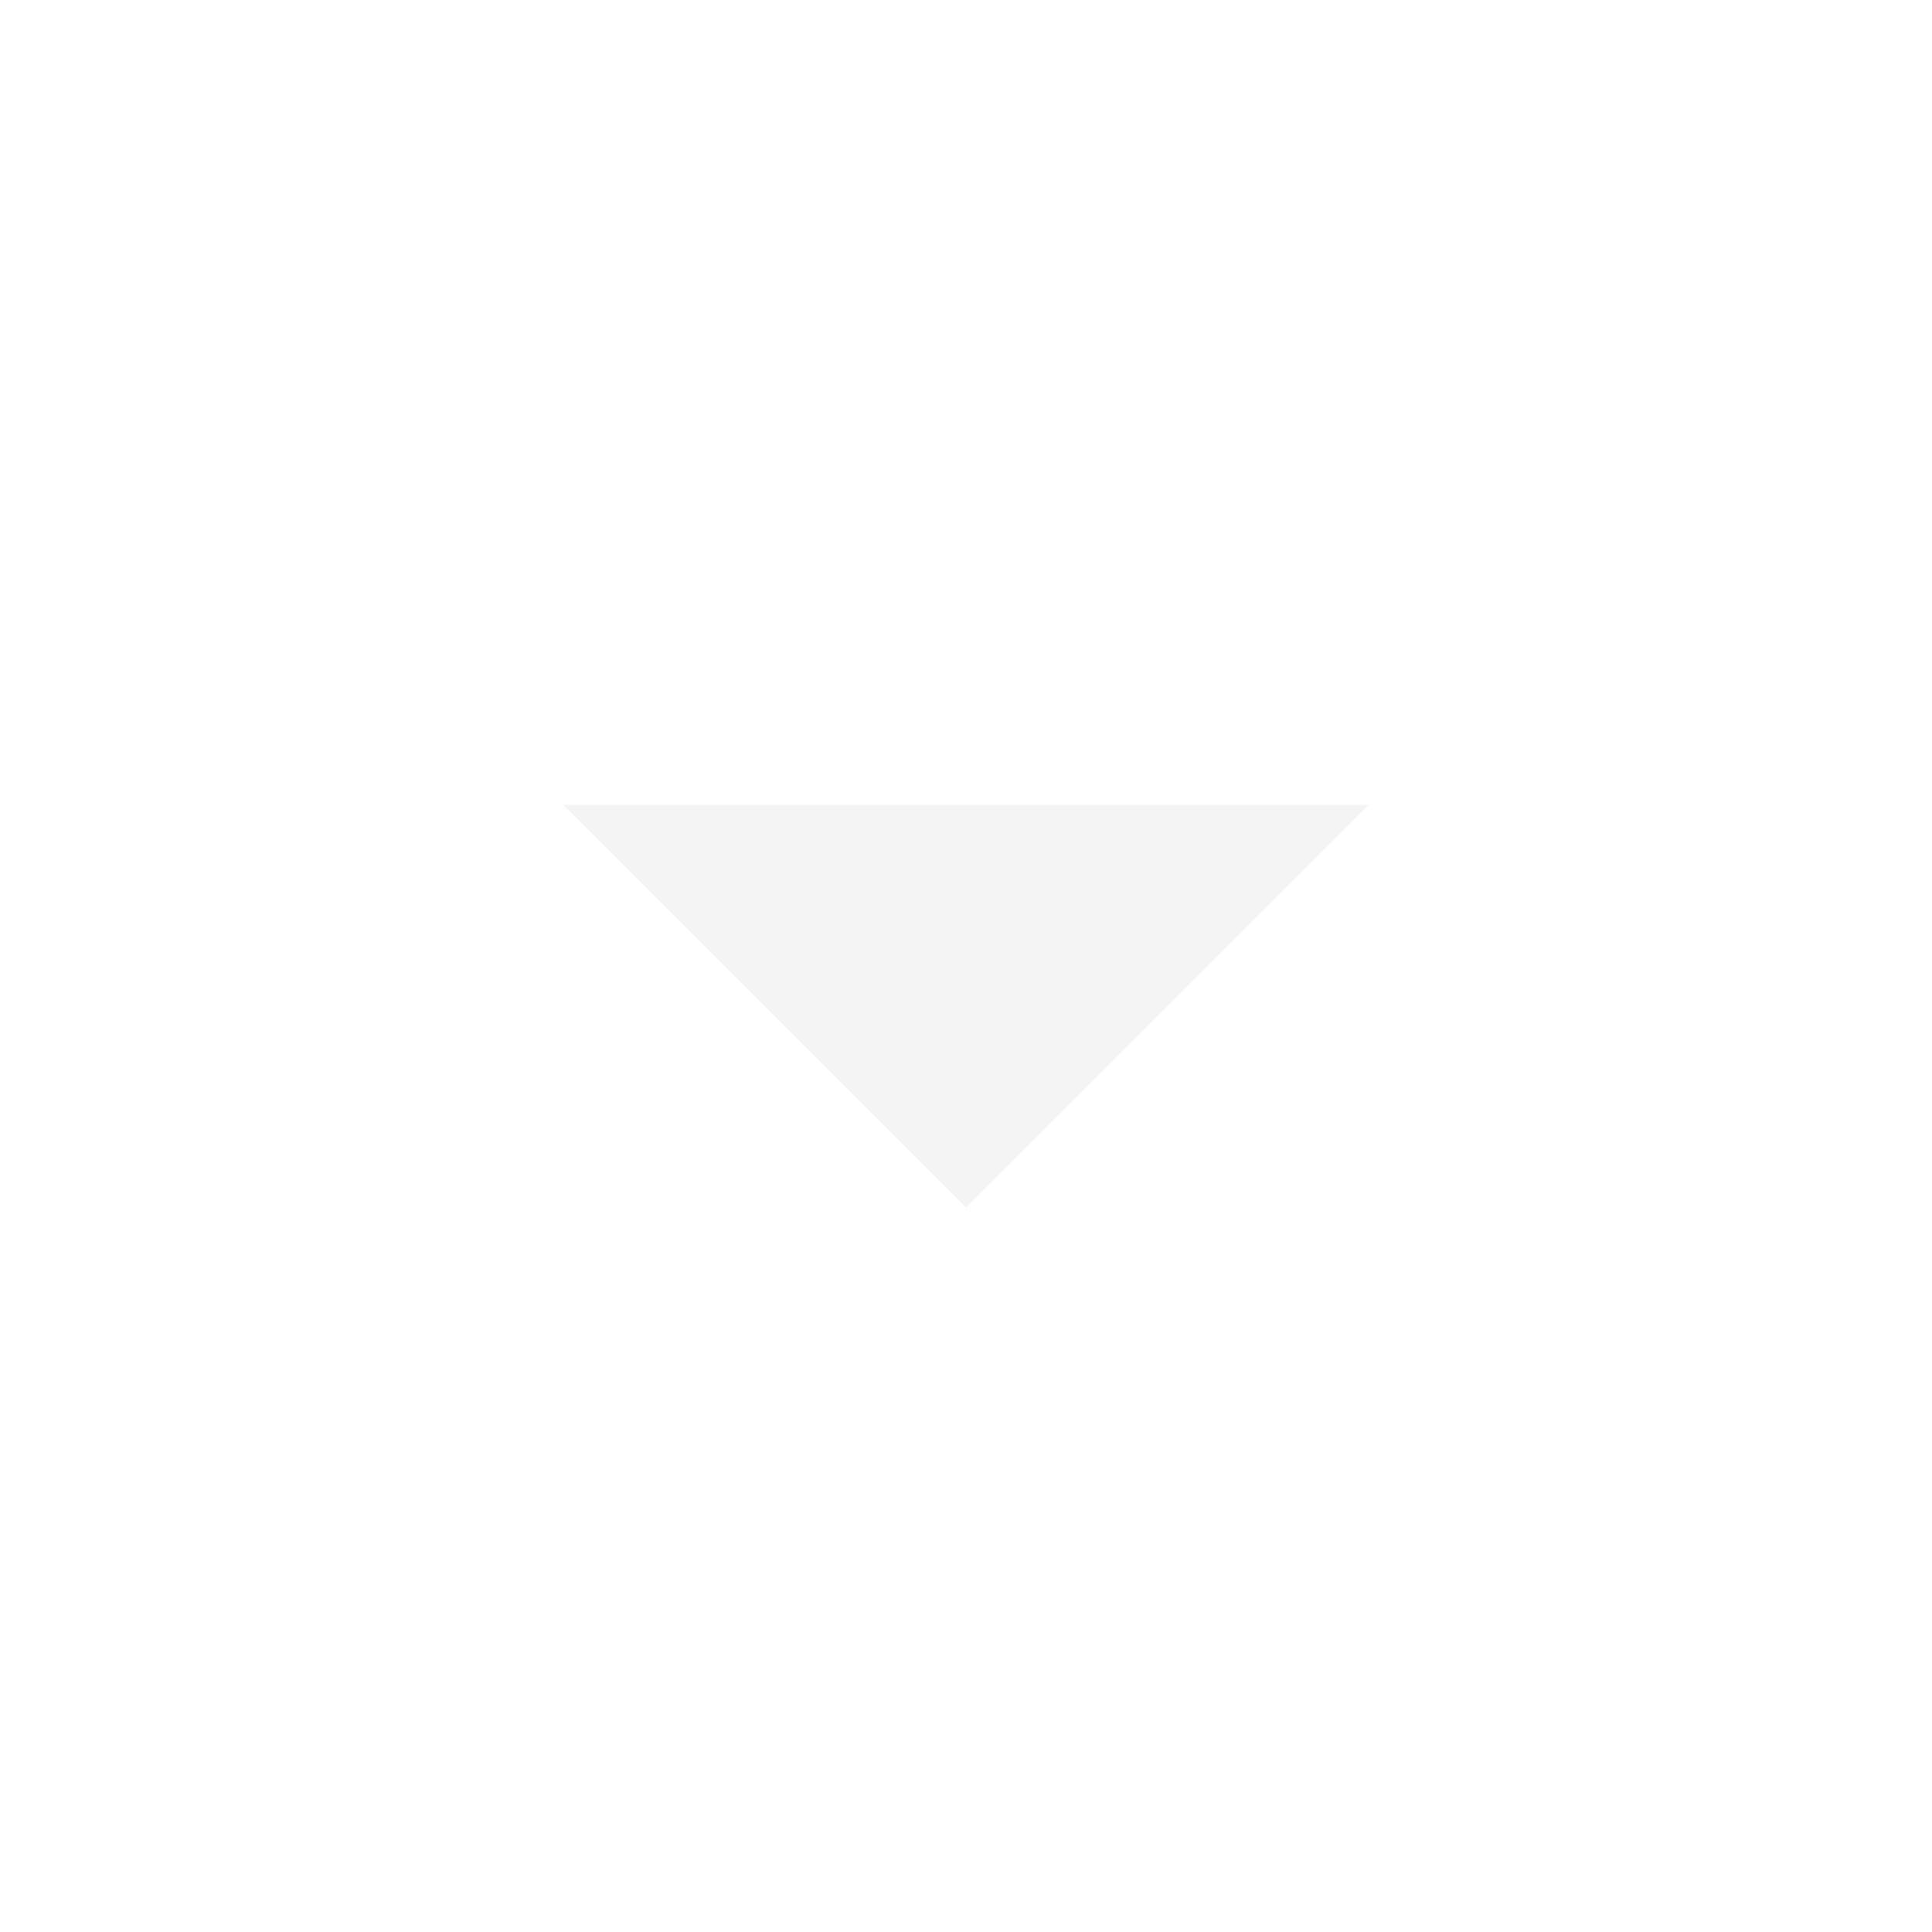
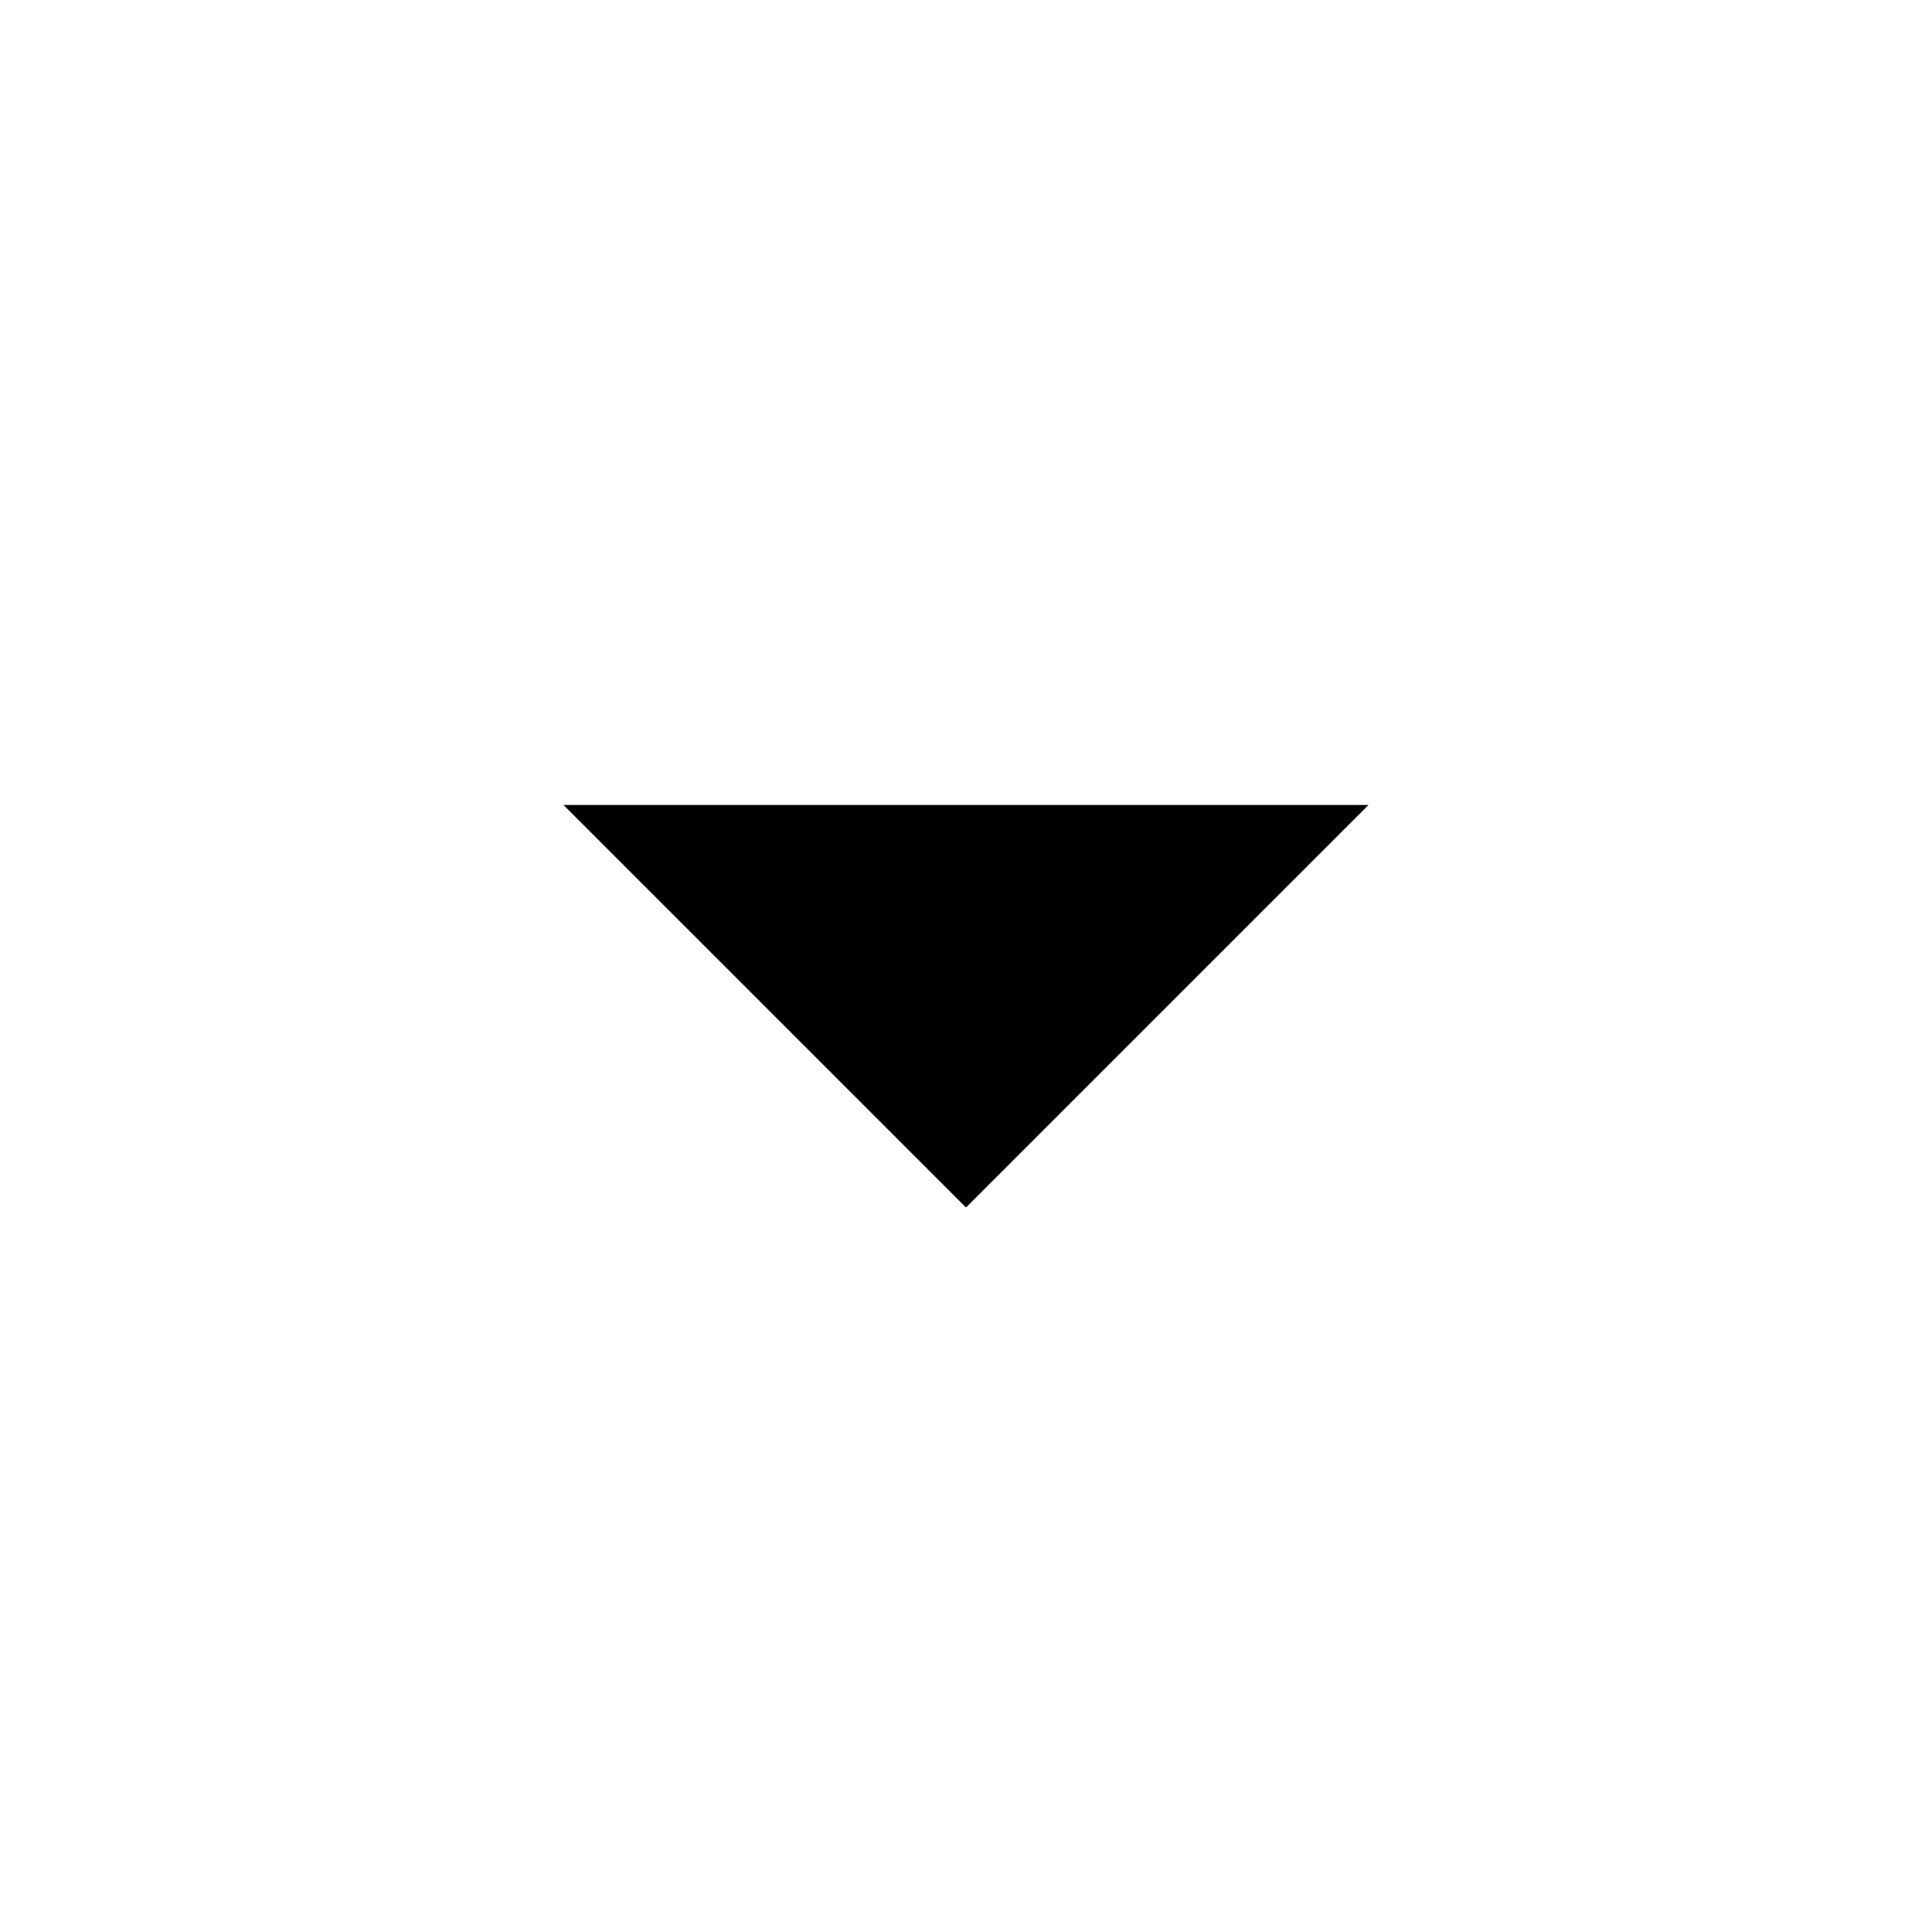
- <svg xmlns="http://www.w3.org/2000/svg" height="24px" viewBox="0 -960 960 960" width="24px" fill="#F4F4F4">
+ <svg xmlns="http://www.w3.org/2000/svg" height="24px" viewBox="0 -960 960 960" width="24px" fill="currentColor">
  <path d="M480-360 280-560h400L480-360Z" />
</svg>
